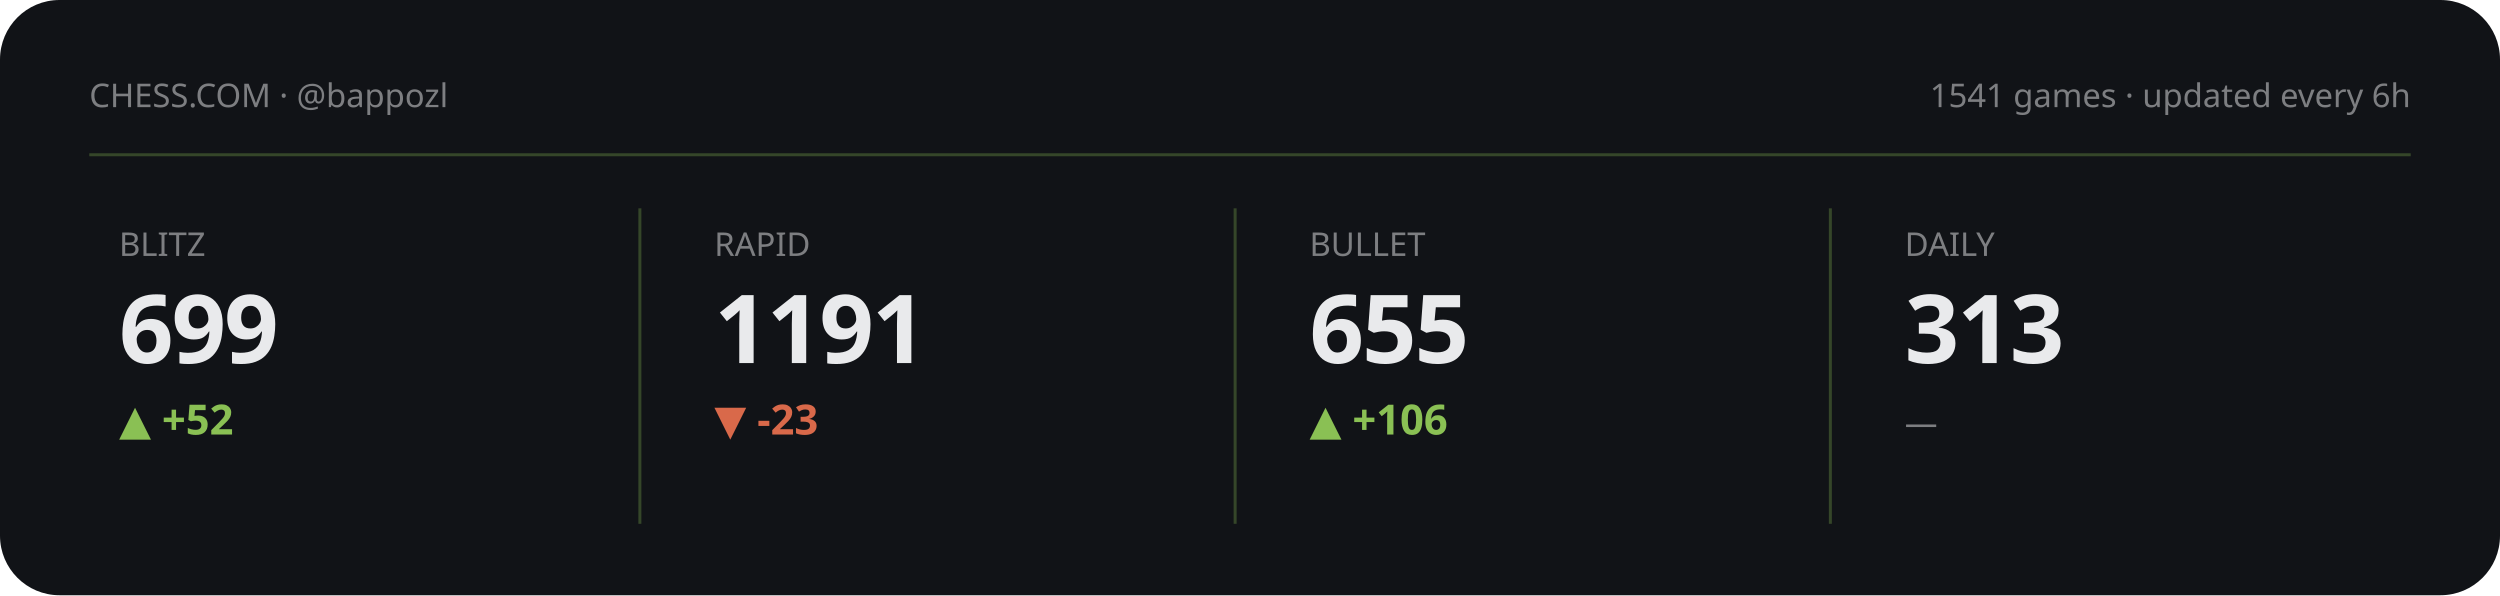
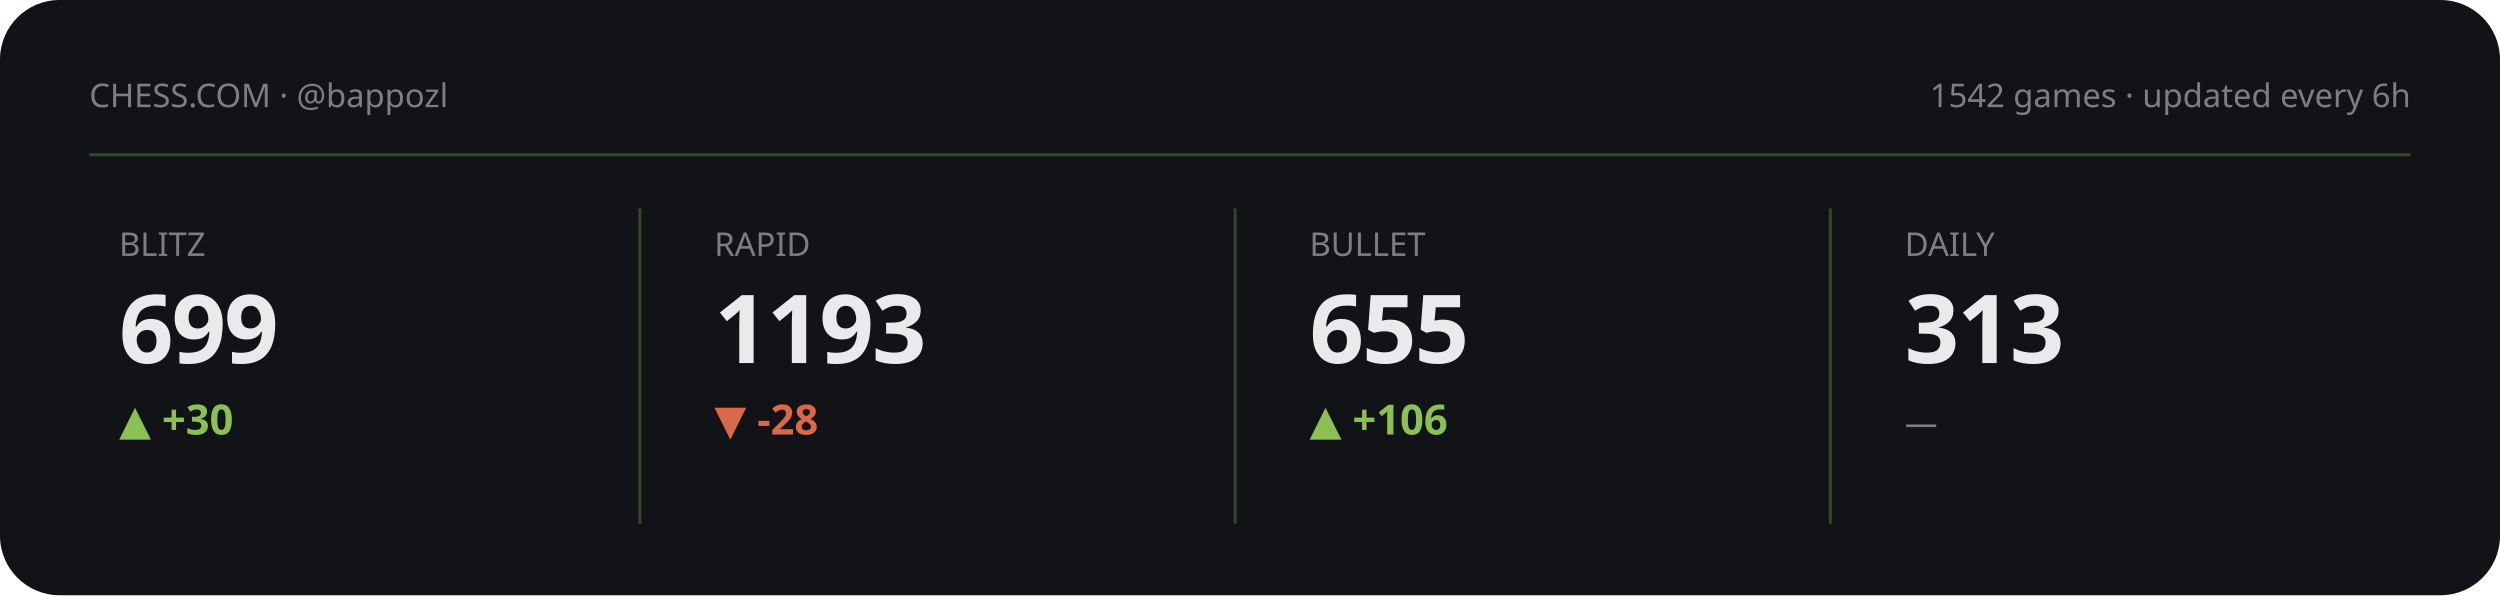
<svg xmlns="http://www.w3.org/2000/svg" viewBox="0 0 840 200" width="840" height="200" role="img" aria-label="Chess.com stats summary">
  <style>text{fill:#e9eaec}.bg{fill:#111317}.acc{fill:#8ac054}.ln{stroke:#8ac054}.area{fill:#8ac054;opacity:.13}.peak{stroke:#8ac054;opacity:.3}.chip{fill:#8ac054;opacity:.14}.down{fill:#d9694a}svg{font-family:'Space Grotesk',system-ui,sans-serif}.lbl{font-weight:600;font-size:11px;letter-spacing:.16em}.big{font-weight:700;font-size:34px;letter-spacing:-.02em}.mid{font-weight:600;font-size:14px}.mut{font-weight:500;font-size:11px;opacity:.5}.ser{font-family:'Instrument Serif',serif;font-weight:400;letter-spacing:0}.mono{font-family:'JetBrains Mono',monospace}.ln{fill:none;stroke-width:2.5;stroke-linecap:round;stroke-linejoin:round}.thin{stroke-width:1.6}.draw{stroke-dasharray:1200;stroke-dashoffset:1200;animation:draw 2.3s cubic-bezier(.6,.05,.2,1) forwards .25s}.dot{animation:pulse 2s ease-in-out infinite}.glow{animation:glow 3.4s ease-in-out infinite}.float{animation:float 6.5s ease-in-out infinite}.shim{animation:shim 3s ease-in-out infinite}@keyframes draw{to{stroke-dashoffset:0}}@keyframes pulse{0%,100%{r:4.5;opacity:1}50%{r:8;opacity:.45}}@keyframes glow{0%,100%{opacity:.14}50%{opacity:.34}}@keyframes float{0%,100%{transform:translateY(0)}50%{transform:translateY(-7px)}}@keyframes shim{0%,100%{opacity:.5}50%{opacity:1}}</style>
  <rect class="bg" width="840" height="200" rx="20" />
  <text class="mut" x="30" y="36">CHESS.COM · @bappozl</text>
-   <text class="mut" x="810" y="36" text-anchor="end">1541 games · updated every 6h</text>
+   <text class="mut" x="810" y="36" text-anchor="end">1542 games · updated every 6h</text>
  <line class="peak" x1="30" y1="52" x2="810" y2="52" stroke-dasharray="0" />
  <g>
    <text class="mut" x="40" y="86">BLITZ</text>
    <text class="big" x="40" y="122" style="font-size:32px">699</text>
-     <text class="acc mid" x="40" y="146">▲ +52</text>
-     <polyline class="ln thin draw" points="40.0,168.7 59.4,161.2 78.9,167.7 98.3,174.3 117.7,180.8 137.1,174.3 156.6,167.2 176.0,161.2" />
+     <text class="acc mid" x="40" y="146">▲ +30</text>
+     <polyline class="ln thin draw" points="40.0,180.8 59.4,170.2 78.9,161.2 98.3,161.2 117.7,161.2 137.1,161.2 156.6,161.2 176.0,161.2" />
  </g>
  <line class="peak" x1="215" y1="70" x2="215" y2="176" stroke-dasharray="0" />
  <g>
    <text class="mut" x="240" y="86">RAPID</text>
-     <text class="big" x="240" y="122" style="font-size:32px">1191</text>
-     <text class="down mid" x="240" y="146">▼ -23</text>
-     <polyline class="ln thin draw" points="240.0,161.2 259.4,171.7 278.9,162.5 298.3,173.0 317.7,180.8 337.1,171.7 356.6,180.8 376.0,178.2" />
+     <text class="big" x="240" y="122" style="font-size:32px">1193</text>
+     <text class="down mid" x="240" y="146">▼ -28</text>
+     <polyline class="ln thin draw" points="240.0,171.0 259.4,161.2 278.9,172.4 298.3,180.8 317.7,171.0 337.1,180.8 356.6,178.0 376.0,175.2" />
  </g>
  <line class="peak" x1="415" y1="70" x2="415" y2="176" stroke-dasharray="0" />
  <g>
    <text class="mut" x="440" y="86">BULLET</text>
    <text class="big" x="440" y="122" style="font-size:32px">655</text>
    <text class="acc mid" x="440" y="146">▲ +106</text>
    <polyline class="ln thin draw" points="440.0,174.7 459.4,180.8 478.9,177.0 498.3,172.1 517.7,165.9 537.1,161.2 556.6,165.7 576.0,161.7" />
  </g>
  <line class="peak" x1="615" y1="70" x2="615" y2="176" stroke-dasharray="0" />
  <g>
    <text class="mut" x="640" y="86">DAILY</text>
    <text class="big" x="640" y="122" style="font-size:32px">313</text>
    <text class="mut mid" x="640" y="146">—</text>
  </g>
</svg>
